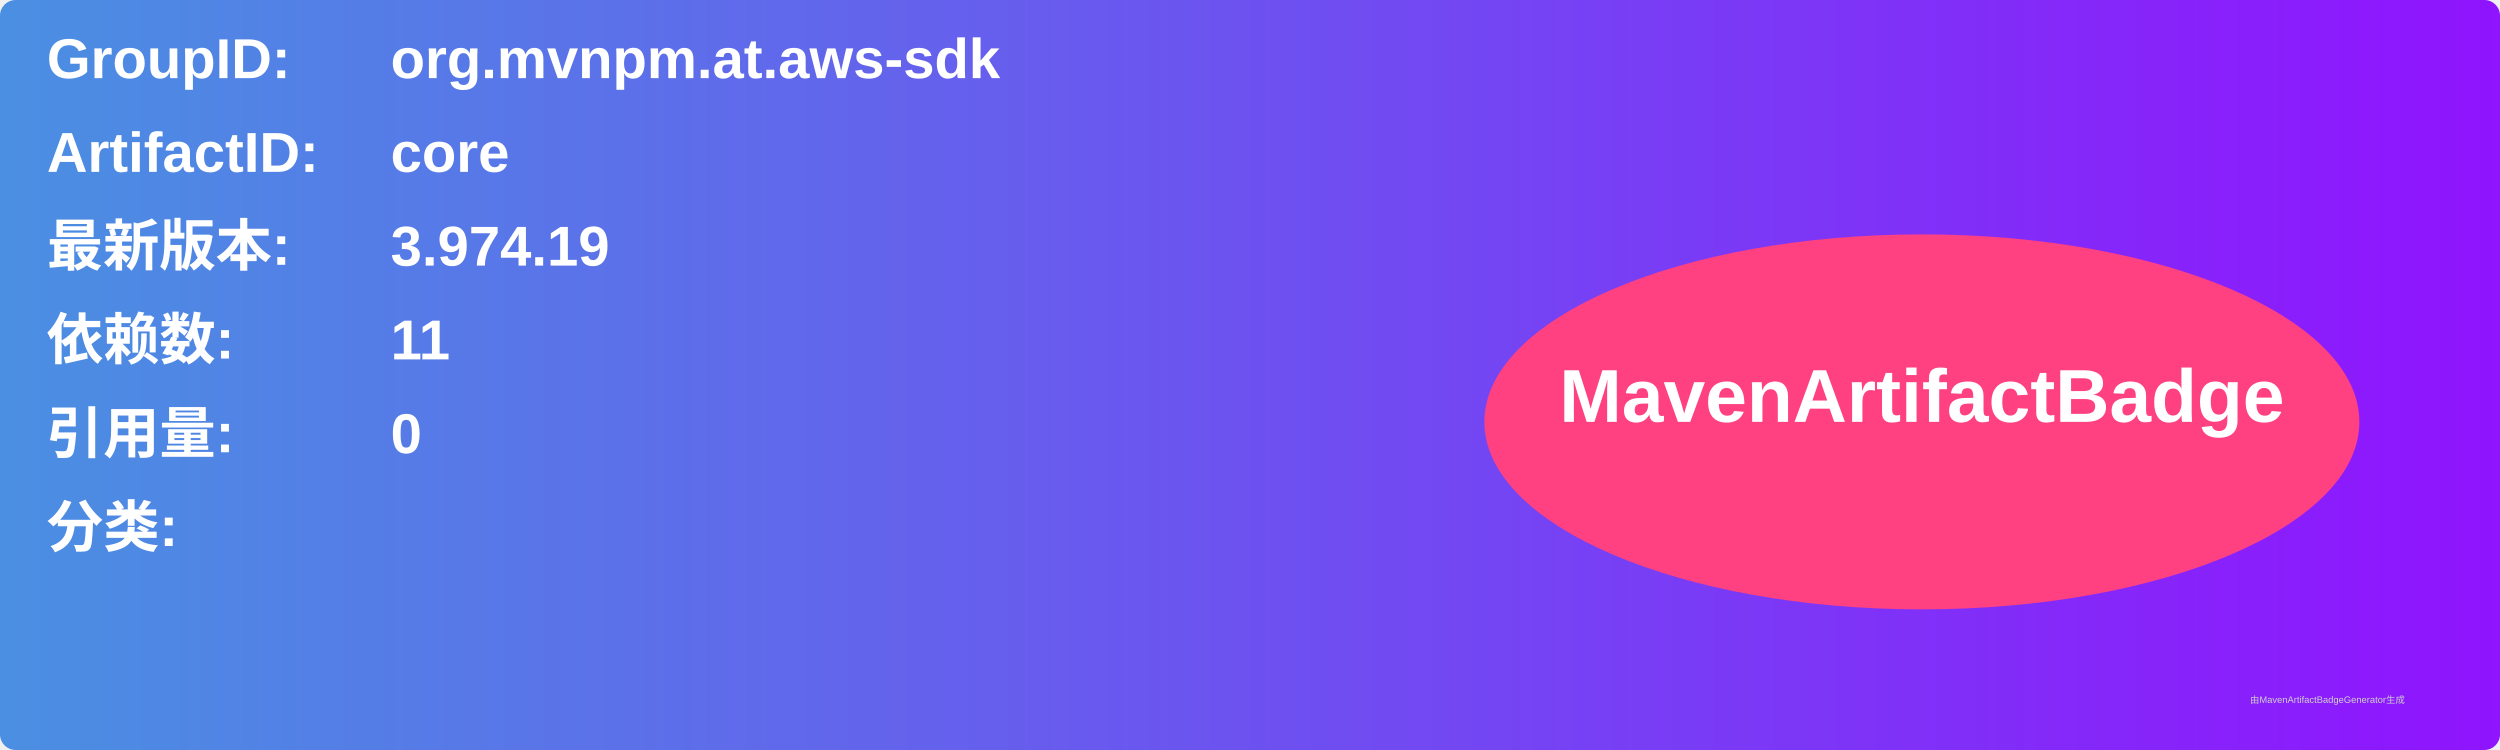
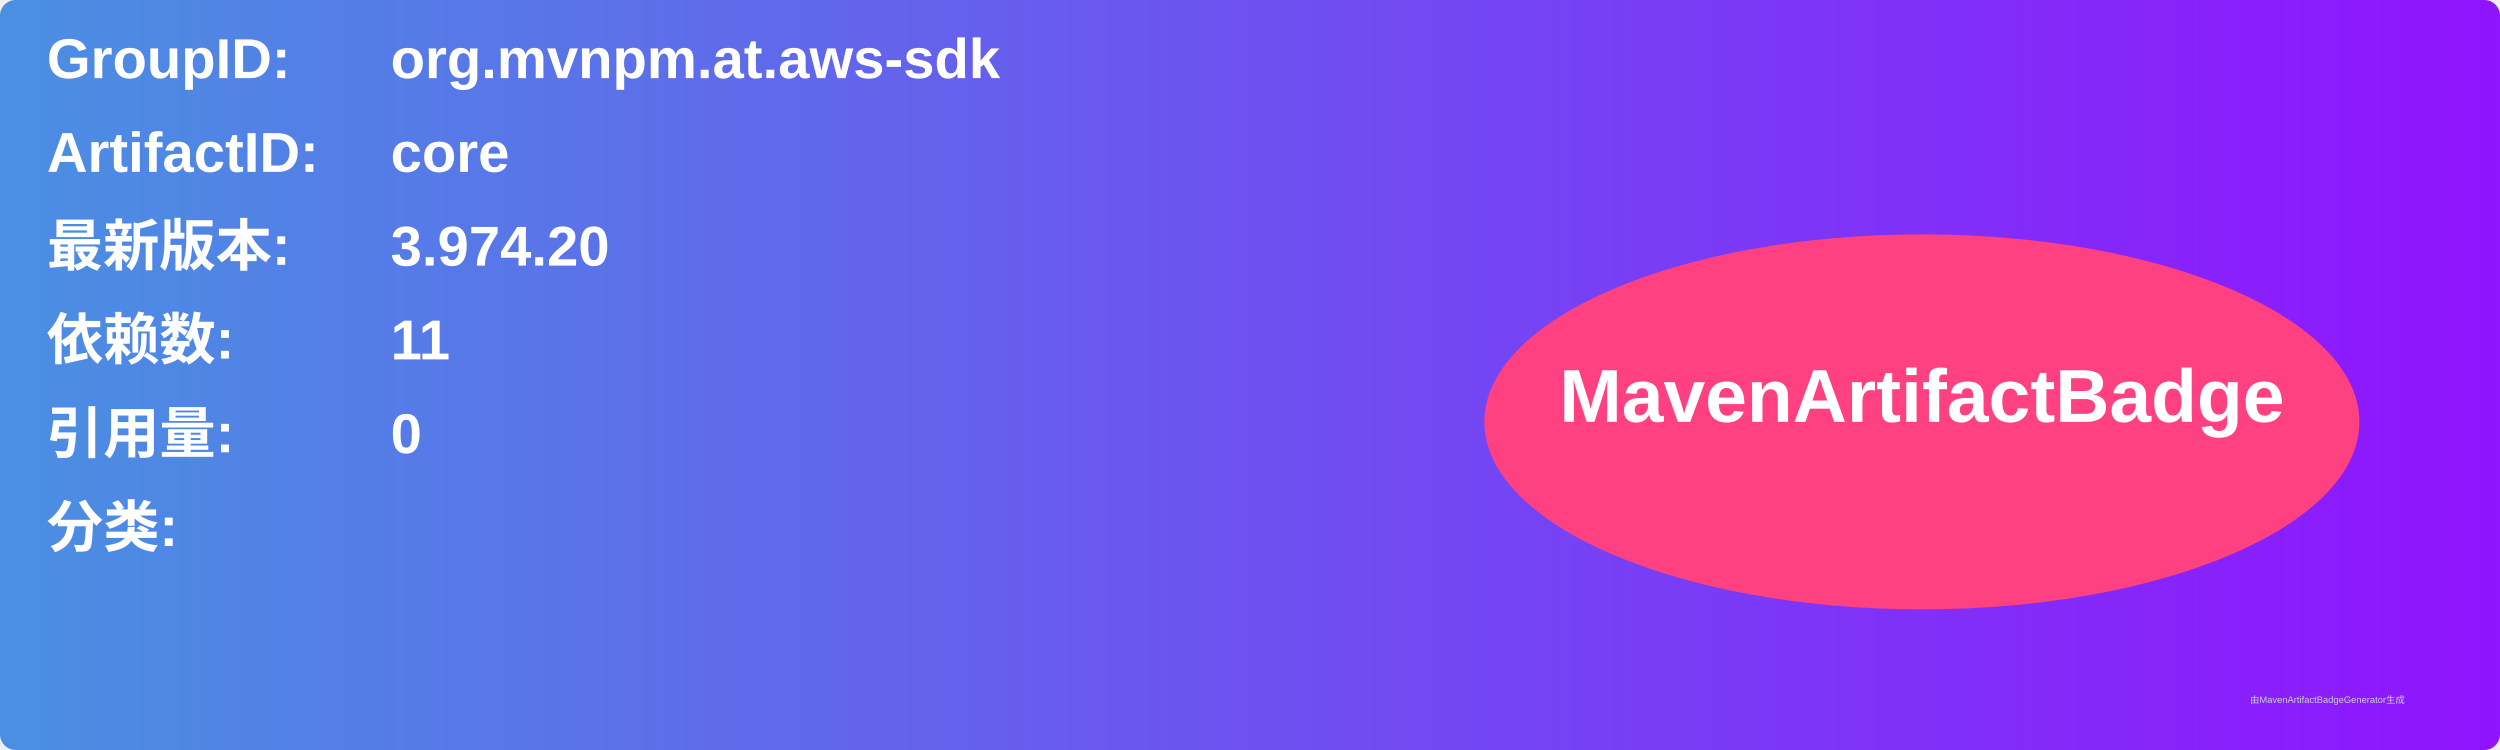
<svg xmlns="http://www.w3.org/2000/svg" width="800" height="240" viewBox="0 0 800 240">
  <linearGradient id="grad" x1="0%" y1="0%" x2="100%" y2="0%">
    <stop offset="0%" stop-color="#4a90e2" />
    <stop offset="100%" stop-color="#9013fe" />
  </linearGradient>
  <rect width="100%" height="100%" rx="5" ry="5" fill="url(#grad)" />
  <g transform="translate(15, 15)">
    <text x="0" y="10" font-family="Arial" font-size="18" fill="white" font-weight="bold" width="260">GroupID:</text>
    <text x="110" y="10" font-family="Arial" font-size="18" fill="white" font-weight="bold" width="460">org.mvnpm.at.aws-sdk</text>
    <text x="0" y="40" font-family="Arial" font-size="18" fill="white" font-weight="bold" width="260">ArtifactID:</text>
    <text x="110" y="40" font-family="Arial" font-size="18" fill="white" font-weight="bold" width="460">core</text>
    <text x="0" y="70" font-family="Arial" font-size="18" fill="white" font-weight="bold">最新版本:</text>
    <text x="110" y="70" font-family="Arial" font-size="18" fill="white" font-weight="bold">
-       <tspan font-weight="bold">3.974.19</tspan>
+       <tspan font-weight="bold">3.974.20</tspan>
    </text>
    <text x="0" y="100" font-family="Arial" font-size="18" fill="white" font-weight="bold">依赖数: </text>
    <text x="110" y="100" font-family="Arial" font-size="18" fill="white">
      <tspan font-weight="bold">11</tspan>
    </text>
    <text x="0" y="130" font-family="Arial" font-size="18" fill="white" font-weight="bold">引用量: </text>
    <text x="110" y="130" font-family="Arial" font-size="18" fill="white">
      <tspan font-weight="bold">0</tspan>
    </text>
    <text x="0" y="160" font-family="Arial" font-size="18" fill="white" font-weight="bold">分类:</text>
    <text x="10" y="190" font-family="Arial" font-size="10" fill="white">
      <tspan font-weight="bold" />
    </text>
    <ellipse cx="600" cy="120" rx="140" ry="60" fill="#ff4081" />
    <text x="600" y="120" text-anchor="middle" font-family="Arial" font-size="24" fill="white" font-weight="bold">MavenArtifactBadge</text>
  </g>
  <text x="720" y="225" font-family="Arial" font-size="3" fill="#d0d0d0">由MavenArtifactBadgeGenerator生成</text>
</svg>
